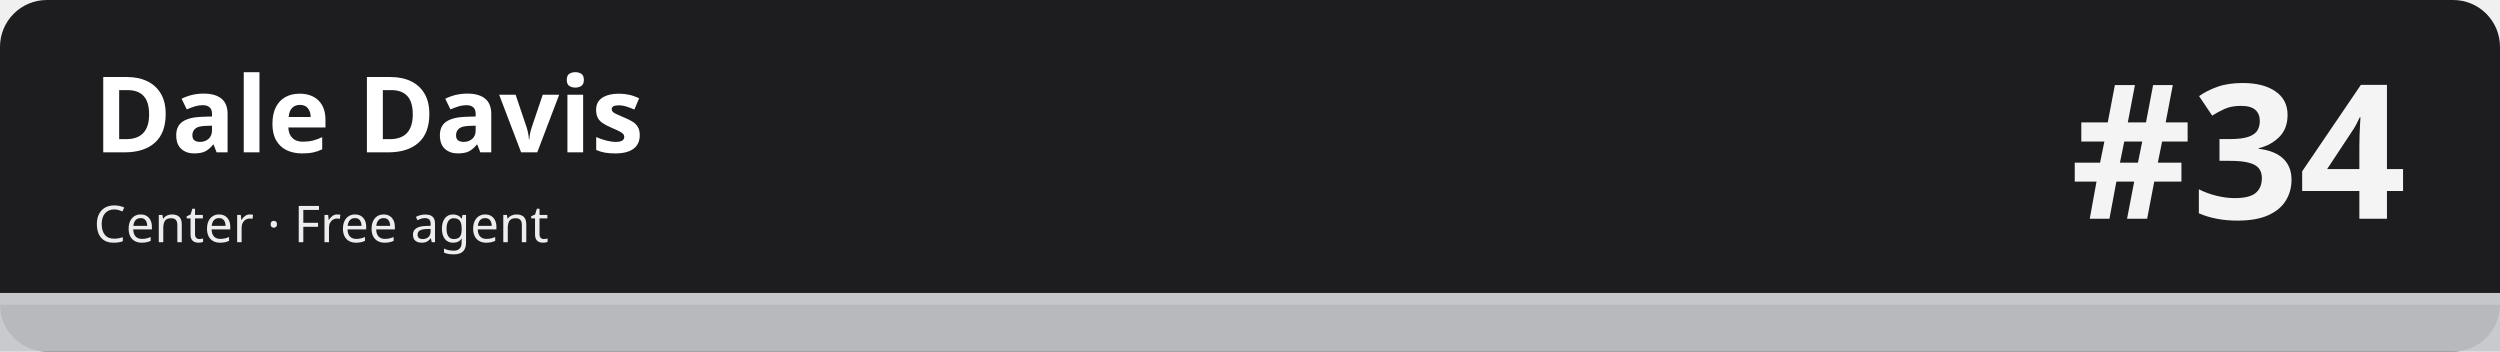
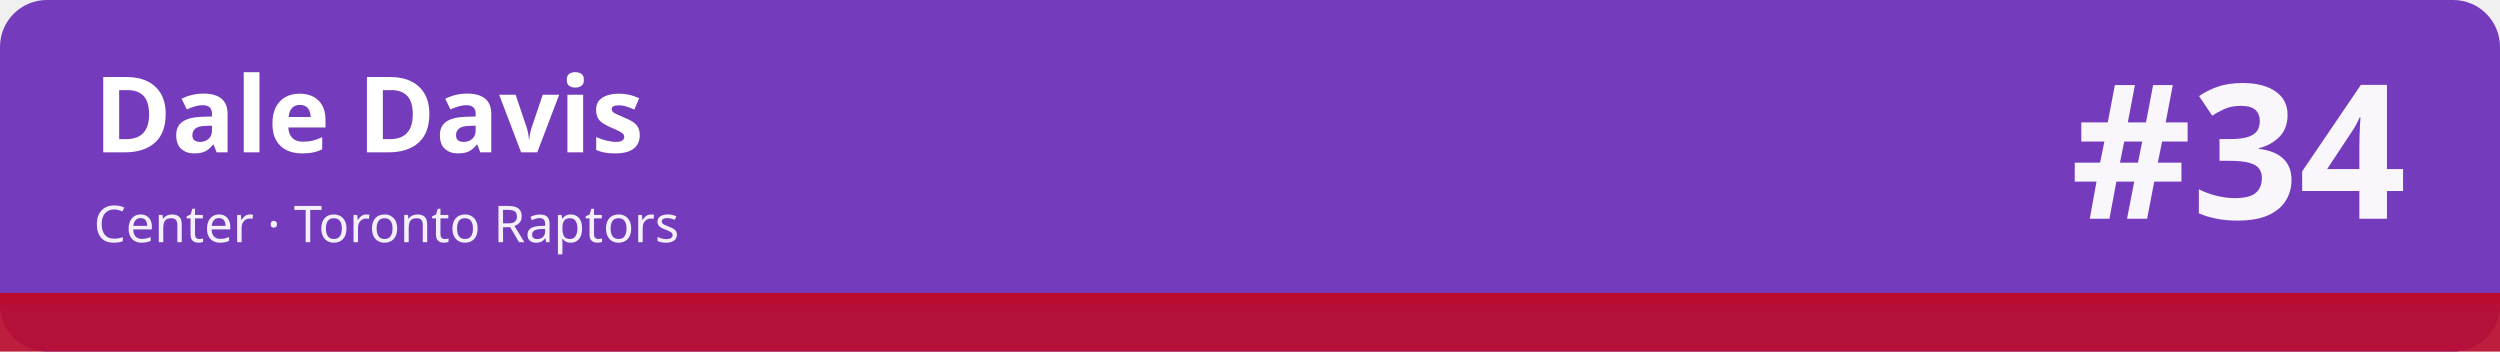
<svg xmlns="http://www.w3.org/2000/svg" width="1280" height="180" viewBox="0 0 1280 180" role="img" aria-labelledby="t d">
-   <rect width="1280" height="180" rx="24" fill="#1d1d1f" />
-   <rect x="0" y="150" width="1280" height="30" fill="#c5c7cb" fill-opacity=".92" />
-   <rect x="0" y="150" width="1280" height="6" fill="#c5c7cb" />
+   <rect width="1280" height="180" rx="24" fill="#753bbd" />
+   <rect x="0" y="150" width="1280" height="30" fill="#ba0c2f" fill-opacity=".92" />
+   <rect x="0" y="150" width="1280" height="6" fill="#ba0c2f" />
  <text x="48" y="78" font-family="sans-serif" font-size="54" font-weight="700" fill="#ffffff">Dale Davis</text>
-   <text x="48" y="124" font-family="sans-serif" font-size="26" fill="#ffffff" fill-opacity=".92">Center · Free agent</text>
+   <text x="48" y="124" font-family="sans-serif" font-size="26" fill="#ffffff" fill-opacity=".92">Center · Toronto Raptors</text>
  <text x="1232" y="112" font-family="sans-serif" font-size="96" font-weight="800" fill="#ffffff" fill-opacity=".95" text-anchor="end">#34</text>
</svg>
